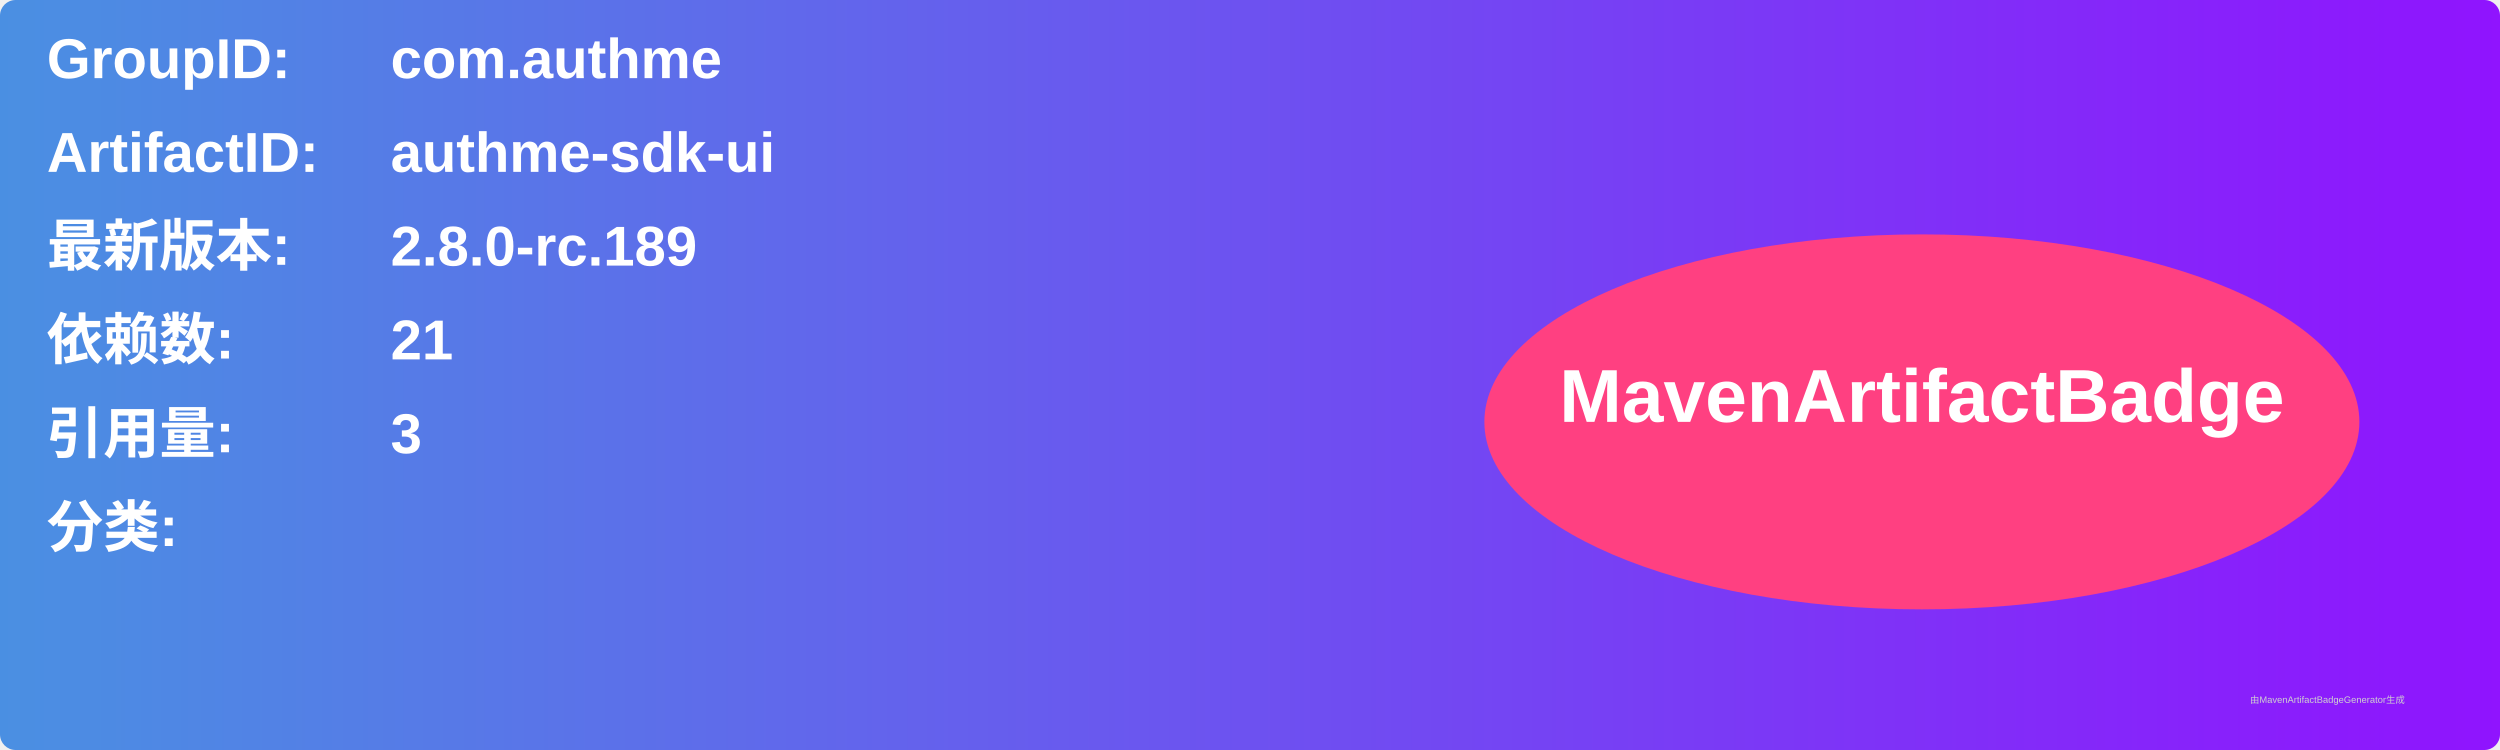
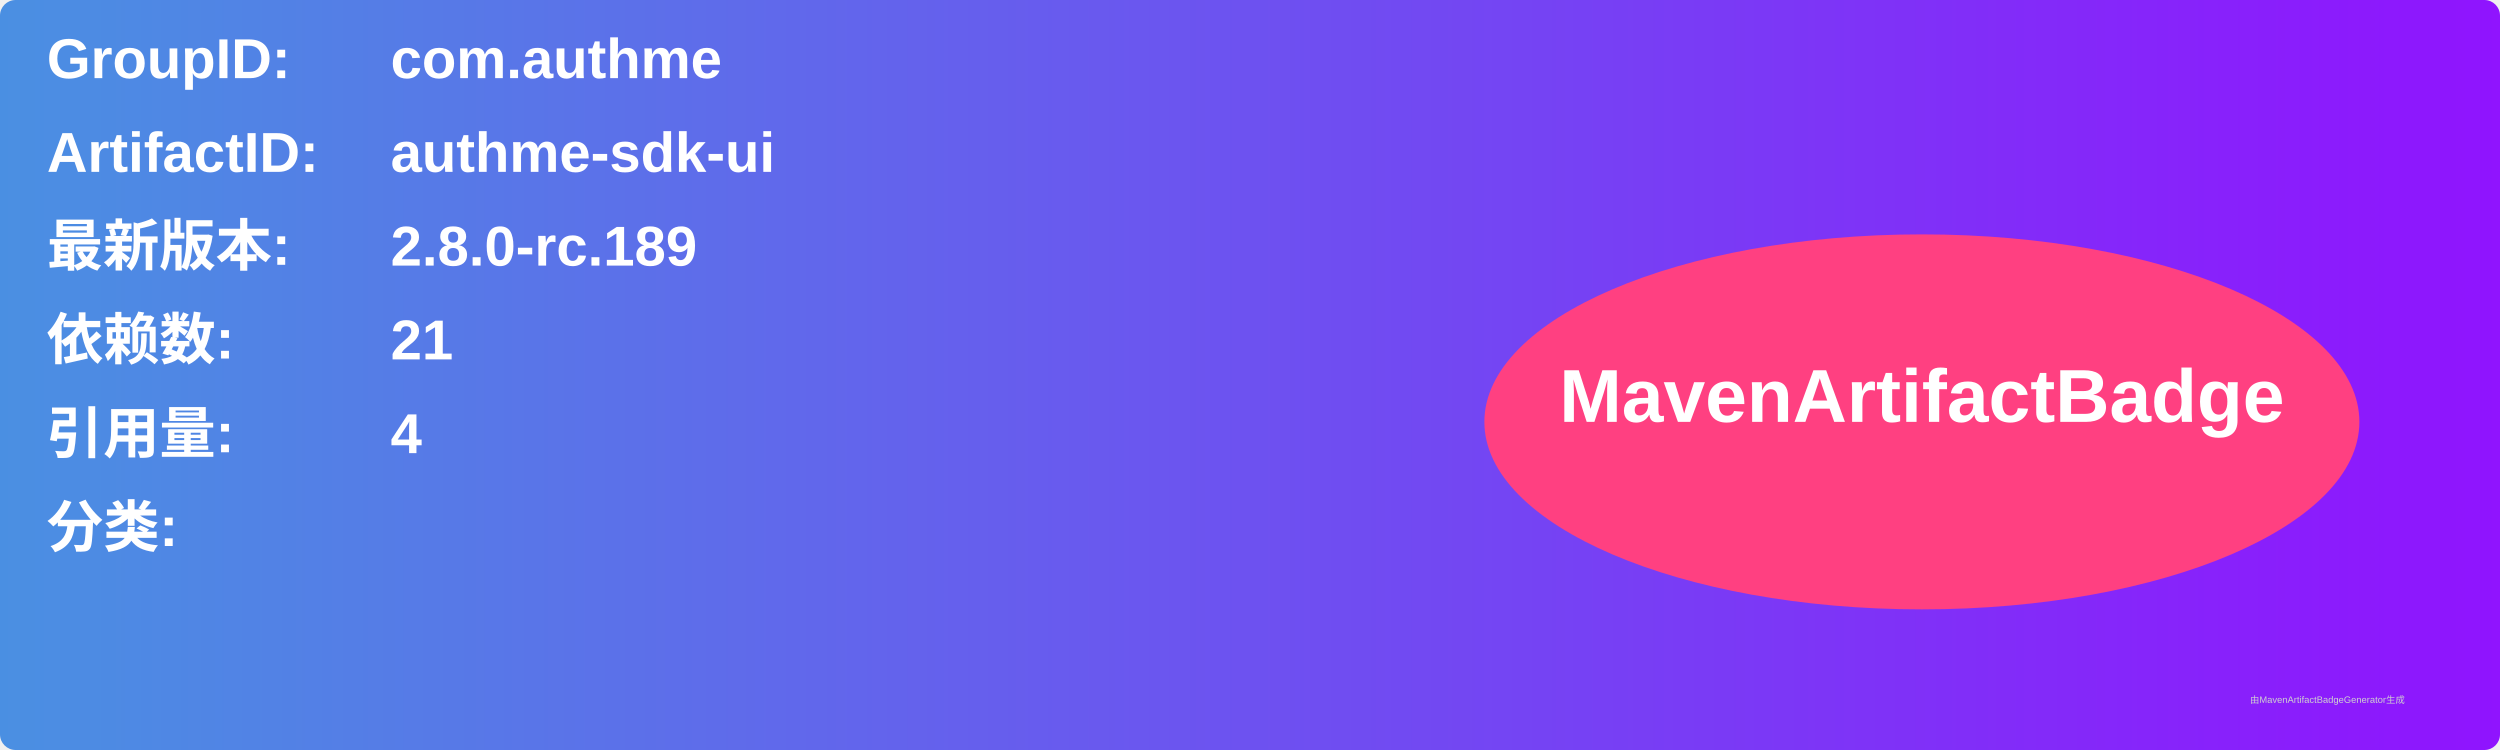
<svg xmlns="http://www.w3.org/2000/svg" width="800" height="240" viewBox="0 0 800 240">
  <linearGradient id="grad" x1="0%" y1="0%" x2="100%" y2="0%">
    <stop offset="0%" stop-color="#4a90e2" />
    <stop offset="100%" stop-color="#9013fe" />
  </linearGradient>
  <rect width="100%" height="100%" rx="5" ry="5" fill="url(#grad)" />
  <g transform="translate(15, 15)">
    <text x="0" y="10" font-family="Arial" font-size="18" fill="white" font-weight="bold" width="260">GroupID:</text>
    <text x="110" y="10" font-family="Arial" font-size="18" fill="white" font-weight="bold" width="460">com.authme</text>
    <text x="0" y="40" font-family="Arial" font-size="18" fill="white" font-weight="bold" width="260">ArtifactID:</text>
    <text x="110" y="40" font-family="Arial" font-size="18" fill="white" font-weight="bold" width="460">authme-sdk-ui</text>
    <text x="0" y="70" font-family="Arial" font-size="18" fill="white" font-weight="bold">最新版本:</text>
    <text x="110" y="70" font-family="Arial" font-size="18" fill="white" font-weight="bold">
      <tspan font-weight="bold">2.8.0-rc.189</tspan>
    </text>
    <text x="0" y="100" font-family="Arial" font-size="18" fill="white" font-weight="bold">依赖数: </text>
    <text x="110" y="100" font-family="Arial" font-size="18" fill="white">
      <tspan font-weight="bold">21</tspan>
    </text>
    <text x="0" y="130" font-family="Arial" font-size="18" fill="white" font-weight="bold">引用量: </text>
    <text x="110" y="130" font-family="Arial" font-size="18" fill="white">
-       <tspan font-weight="bold">3</tspan>
+       <tspan font-weight="bold">4</tspan>
    </text>
    <text x="0" y="160" font-family="Arial" font-size="18" fill="white" font-weight="bold">分类:</text>
    <text x="10" y="190" font-family="Arial" font-size="10" fill="white">
      <tspan font-weight="bold" />
    </text>
    <ellipse cx="600" cy="120" rx="140" ry="60" fill="#ff4081" />
    <text x="600" y="120" text-anchor="middle" font-family="Arial" font-size="24" fill="white" font-weight="bold">MavenArtifactBadge</text>
  </g>
  <text x="720" y="225" font-family="Arial" font-size="3" fill="#d0d0d0">由MavenArtifactBadgeGenerator生成</text>
</svg>
